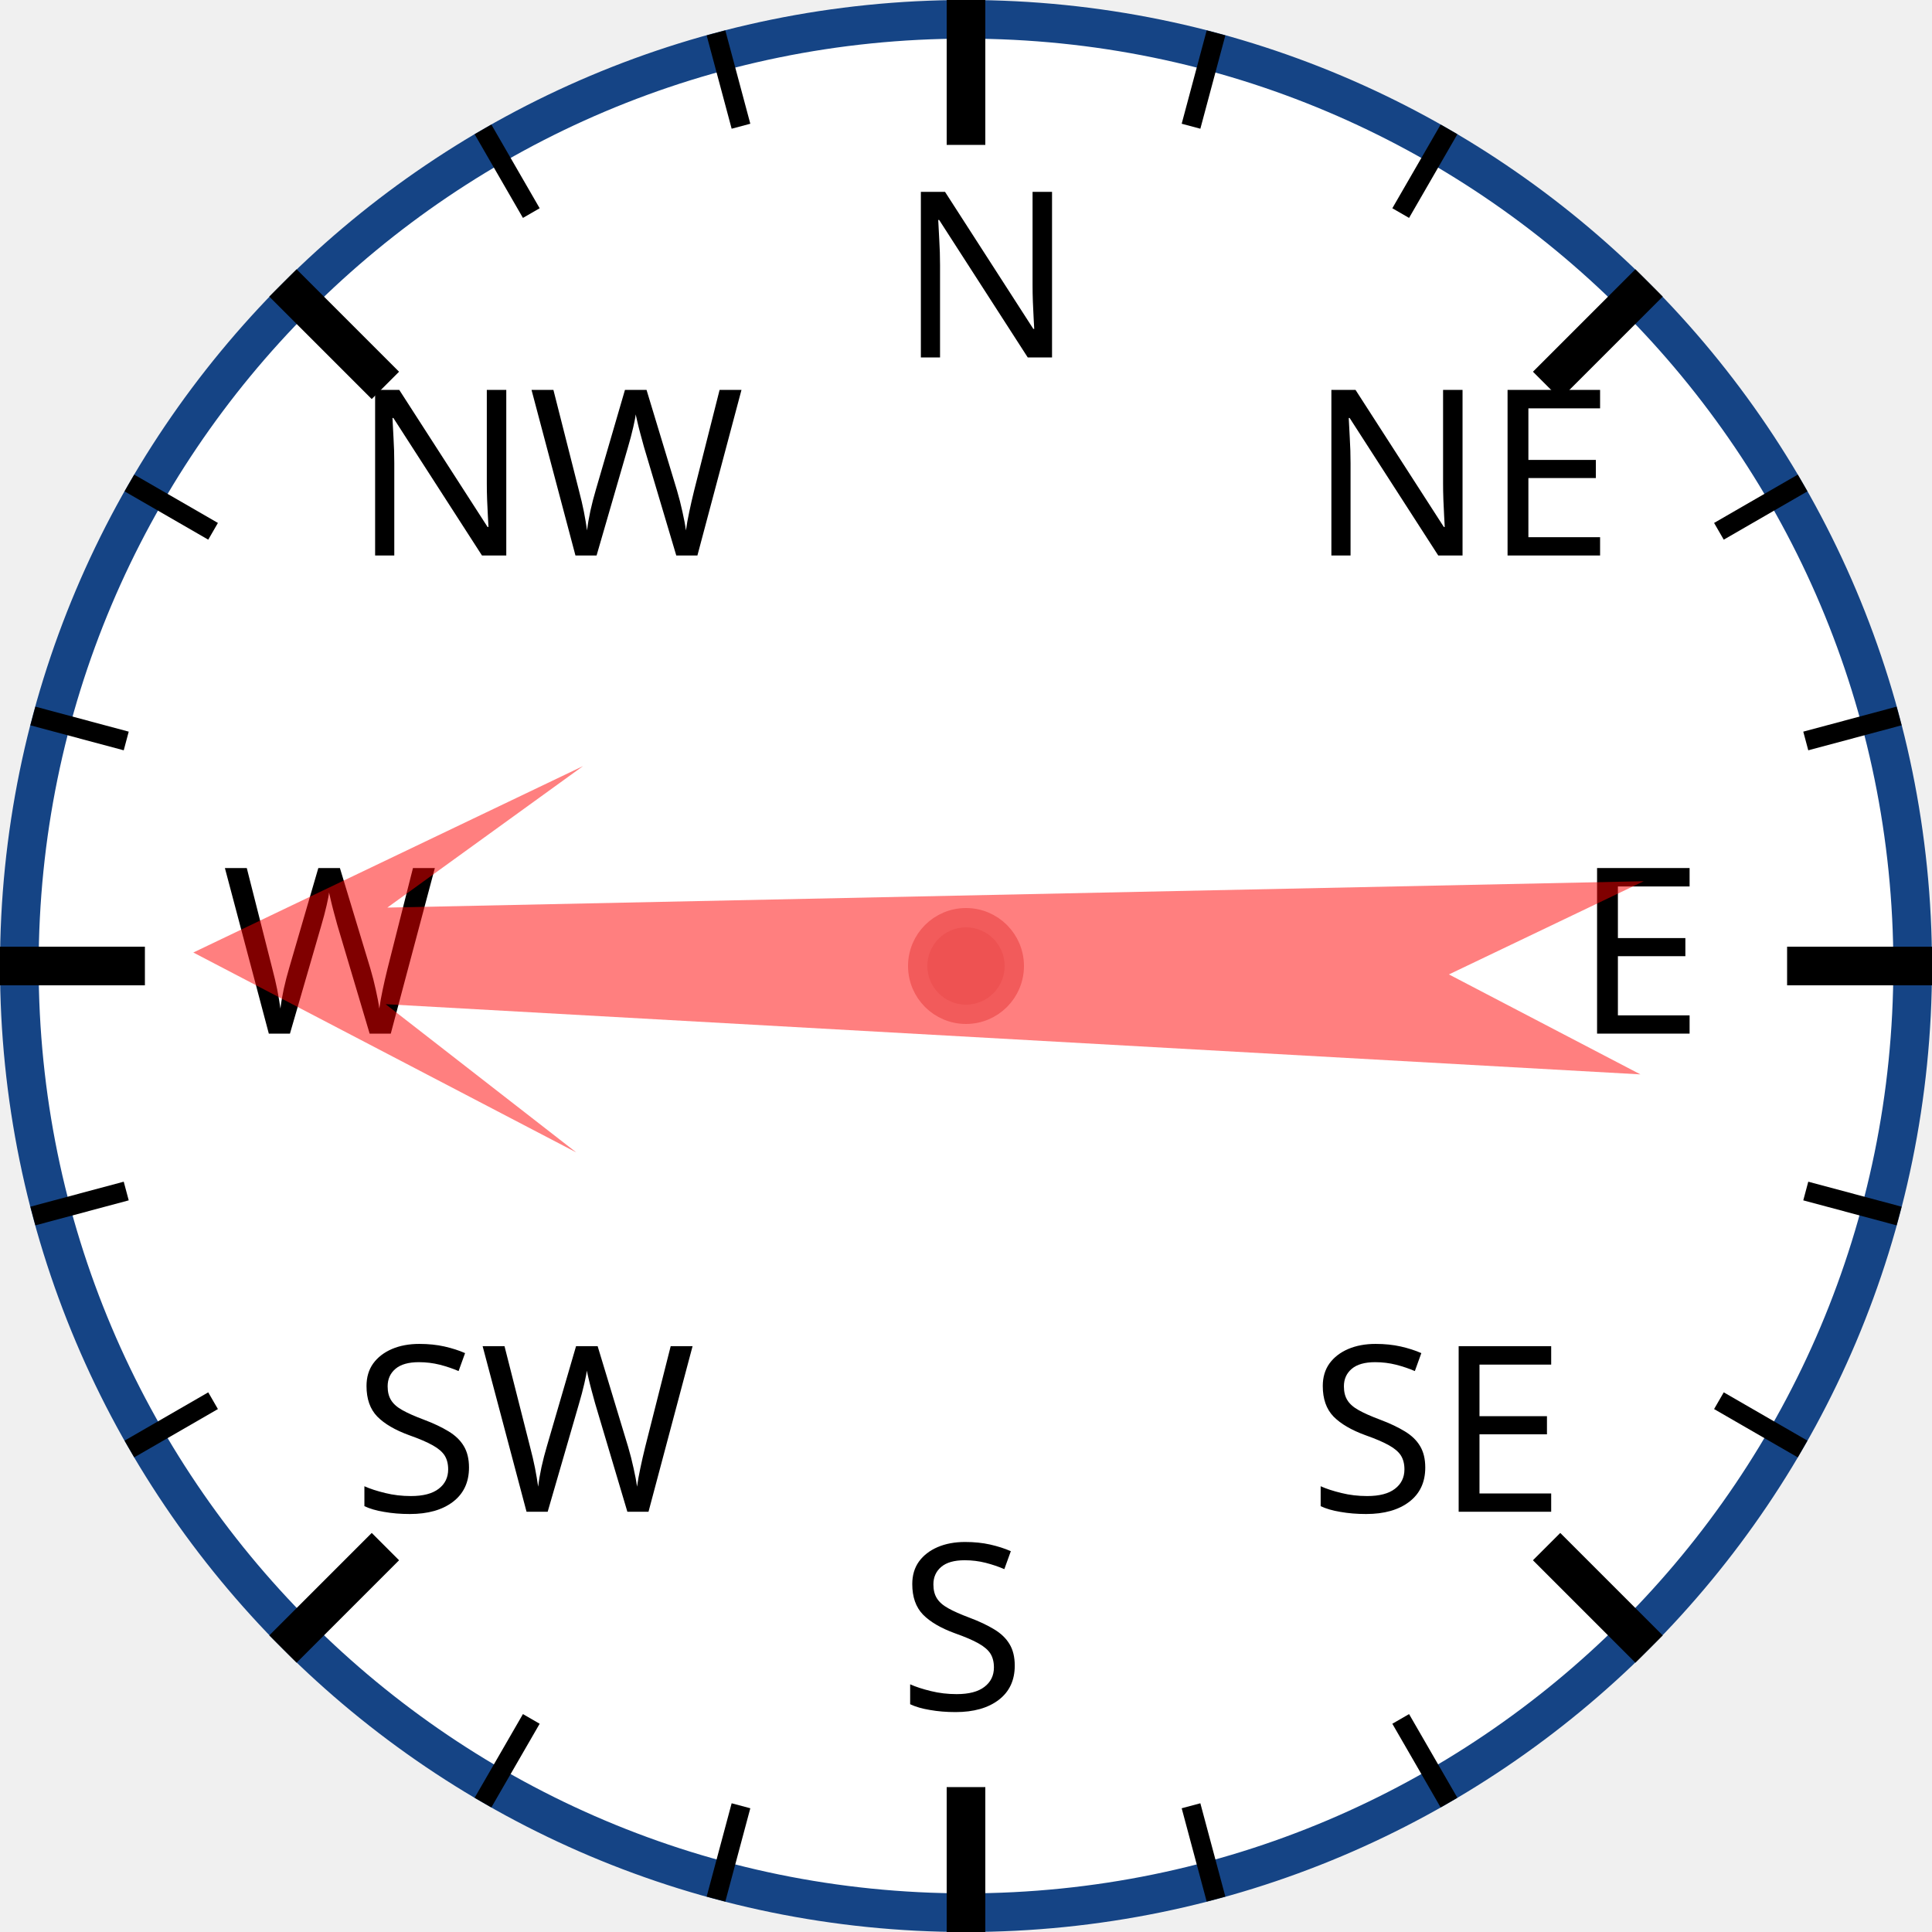
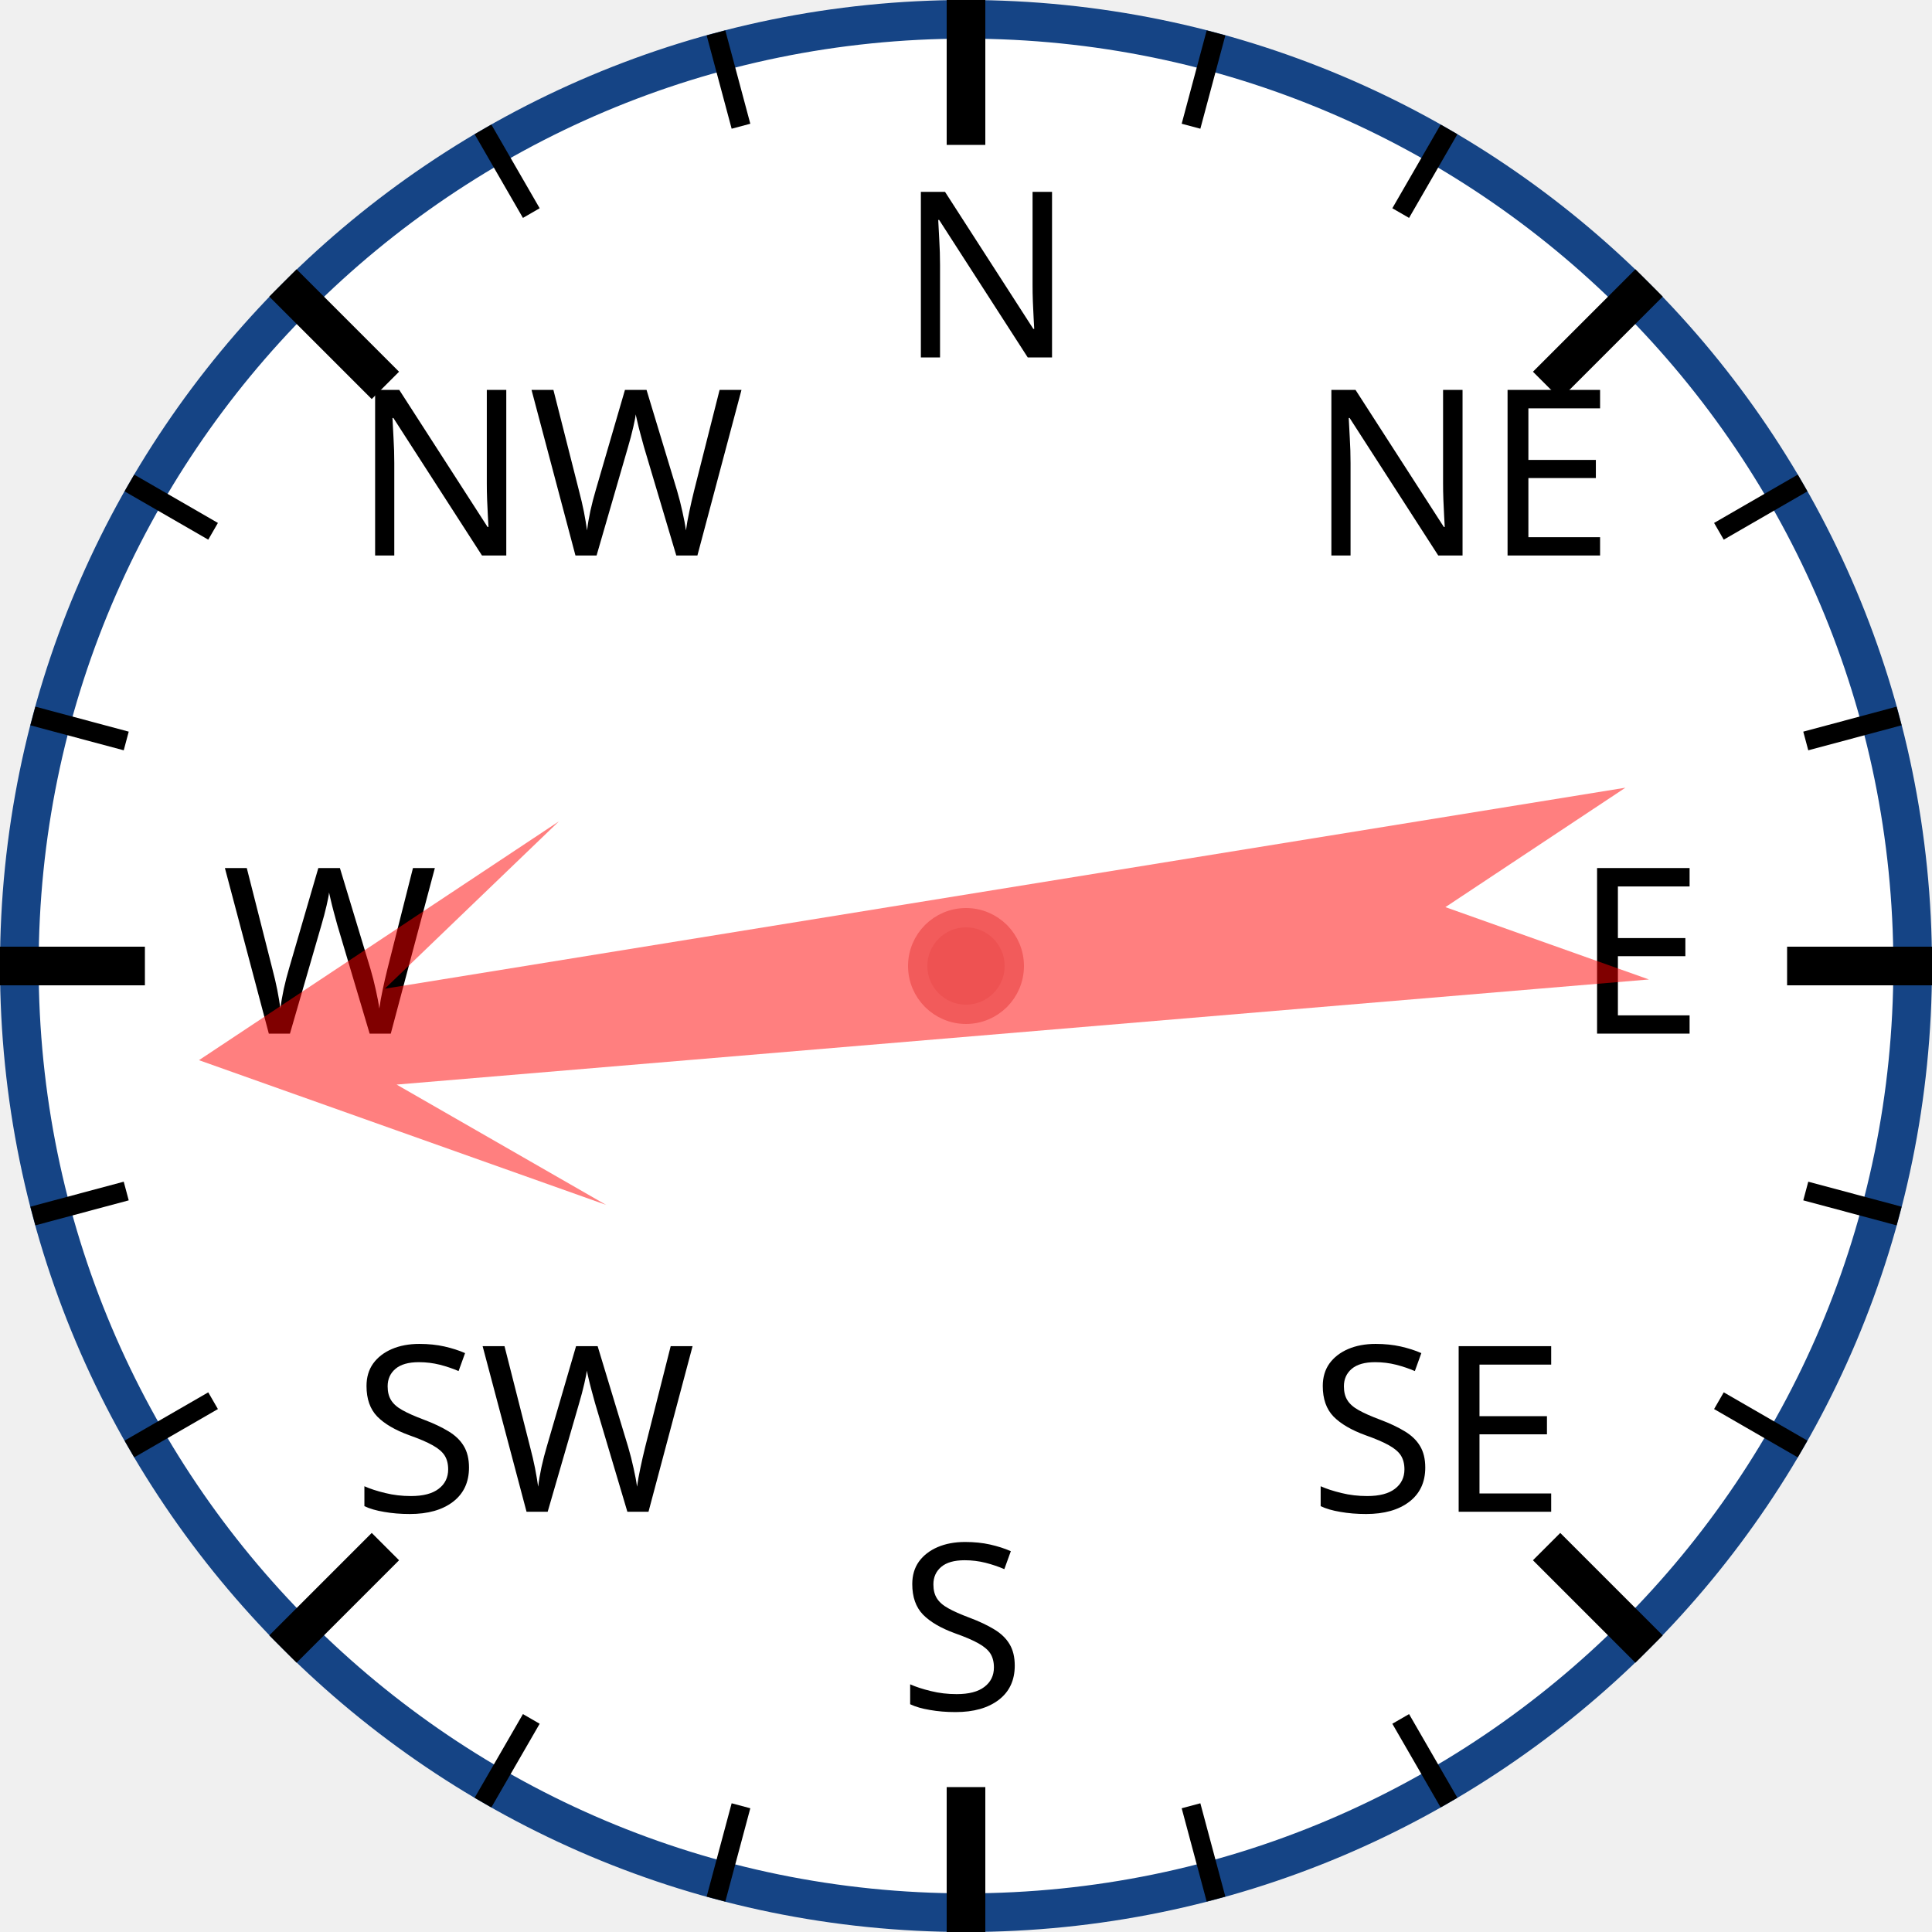
<svg xmlns="http://www.w3.org/2000/svg" width="120px" height="120px" viewBox="0 0 200 200">
  <circle cx="100" cy="100" r="98" style="fill: white; stroke: #154485; stroke-width: 4;" />
  <text x="93.0" y="37.0" style="font-family: sans-serif; font-size: 18pt;">N</text>
  <line x1="100.0" y1="0.0" x2="100.0" y2="15.0" style="stroke: black; stroke-width: 4;" />
  <line x1="74.118" y1="3.407" x2="76.706" y2="13.067" style="stroke: black; stroke-width: 2;" />
  <line x1="50" y1="13.397" x2="55" y2="22.058" style="stroke: black; stroke-width: 2;" />
  <text x="36.503" y="57.503" style="font-family: sans-serif; font-size: 18pt;">NW</text>
  <line x1="29.289" y1="29.289" x2="39.896" y2="39.896" style="stroke: black; stroke-width: 4;" />
  <line x1="13.397" y1="50" x2="22.058" y2="55" style="stroke: black; stroke-width: 2;" />
  <line x1="3.407" y1="74.118" x2="13.067" y2="76.706" style="stroke: black; stroke-width: 2;" />
  <text x="23.0" y="107.0" style="font-family: sans-serif; font-size: 18pt;">W</text>
  <line x1="0.0" y1="100.0" x2="15.0" y2="100.0" style="stroke: black; stroke-width: 4;" />
  <line x1="3.407" y1="125.882" x2="13.067" y2="123.294" style="stroke: black; stroke-width: 2;" />
  <line x1="13.397" y1="150" x2="22.058" y2="145" style="stroke: black; stroke-width: 2;" />
  <text x="36.503" y="156.497" style="font-family: sans-serif; font-size: 18pt;">SW</text>
  <line x1="29.289" y1="170.711" x2="39.896" y2="160.104" style="stroke: black; stroke-width: 4;" />
  <line x1="50" y1="186.603" x2="55" y2="177.942" style="stroke: black; stroke-width: 2;" />
  <line x1="74.118" y1="196.593" x2="76.706" y2="186.933" style="stroke: black; stroke-width: 2;" />
  <text x="93" y="177.0" style="font-family: sans-serif; font-size: 18pt;">S</text>
  <line x1="100" y1="200.0" x2="100" y2="185.0" style="stroke: black; stroke-width: 4;" />
  <line x1="125.882" y1="196.593" x2="123.294" y2="186.933" style="stroke: black; stroke-width: 2;" />
  <line x1="150.0" y1="186.603" x2="145.0" y2="177.942" style="stroke: black; stroke-width: 2;" />
  <text x="135.497" y="156.497" style="font-family: sans-serif; font-size: 18pt;">SE</text>
  <line x1="170.711" y1="170.711" x2="160.104" y2="160.104" style="stroke: black; stroke-width: 4;" />
  <line x1="186.603" y1="150" x2="177.942" y2="145" style="stroke: black; stroke-width: 2;" />
  <line x1="196.593" y1="125.882" x2="186.933" y2="123.294" style="stroke: black; stroke-width: 2;" />
  <text x="163.0" y="107" style="font-family: sans-serif; font-size: 18pt;">E</text>
  <line x1="200.0" y1="100" x2="185.0" y2="100" style="stroke: black; stroke-width: 4;" />
  <line x1="196.593" y1="74.118" x2="186.933" y2="76.706" style="stroke: black; stroke-width: 2;" />
  <line x1="186.603" y1="50" x2="177.942" y2="55" style="stroke: black; stroke-width: 2;" />
  <text x="135.497" y="57.503" style="font-family: sans-serif; font-size: 18pt;">NE</text>
  <line x1="170.711" y1="29.289" x2="160.104" y2="39.896" style="stroke: black; stroke-width: 4;" />
  <line x1="150" y1="13.397" x2="145" y2="22.058" style="stroke: black; stroke-width: 2;" />
  <line x1="125.882" y1="3.407" x2="123.294" y2="13.067" style="stroke: black; stroke-width: 2;" />
-   <polygon points="100 20 120 60 105 40 110 170 100 150 90 170 95 40 80 60" style="fill: red; fill-opacity: 0.5;" transform="rotate(271,100,100)" />
+   <polygon points="100 20 120 60 105 40 110 170 100 150 90 170 95 40 80 60" style="fill: red; fill-opacity: 0.5;" transform="rotate(263,100,100)" />
  <circle cx="100" cy="100" r="5" style="fill: #EE5252; stroke: #F25B5B; stroke-width: 2;" />
</svg>
